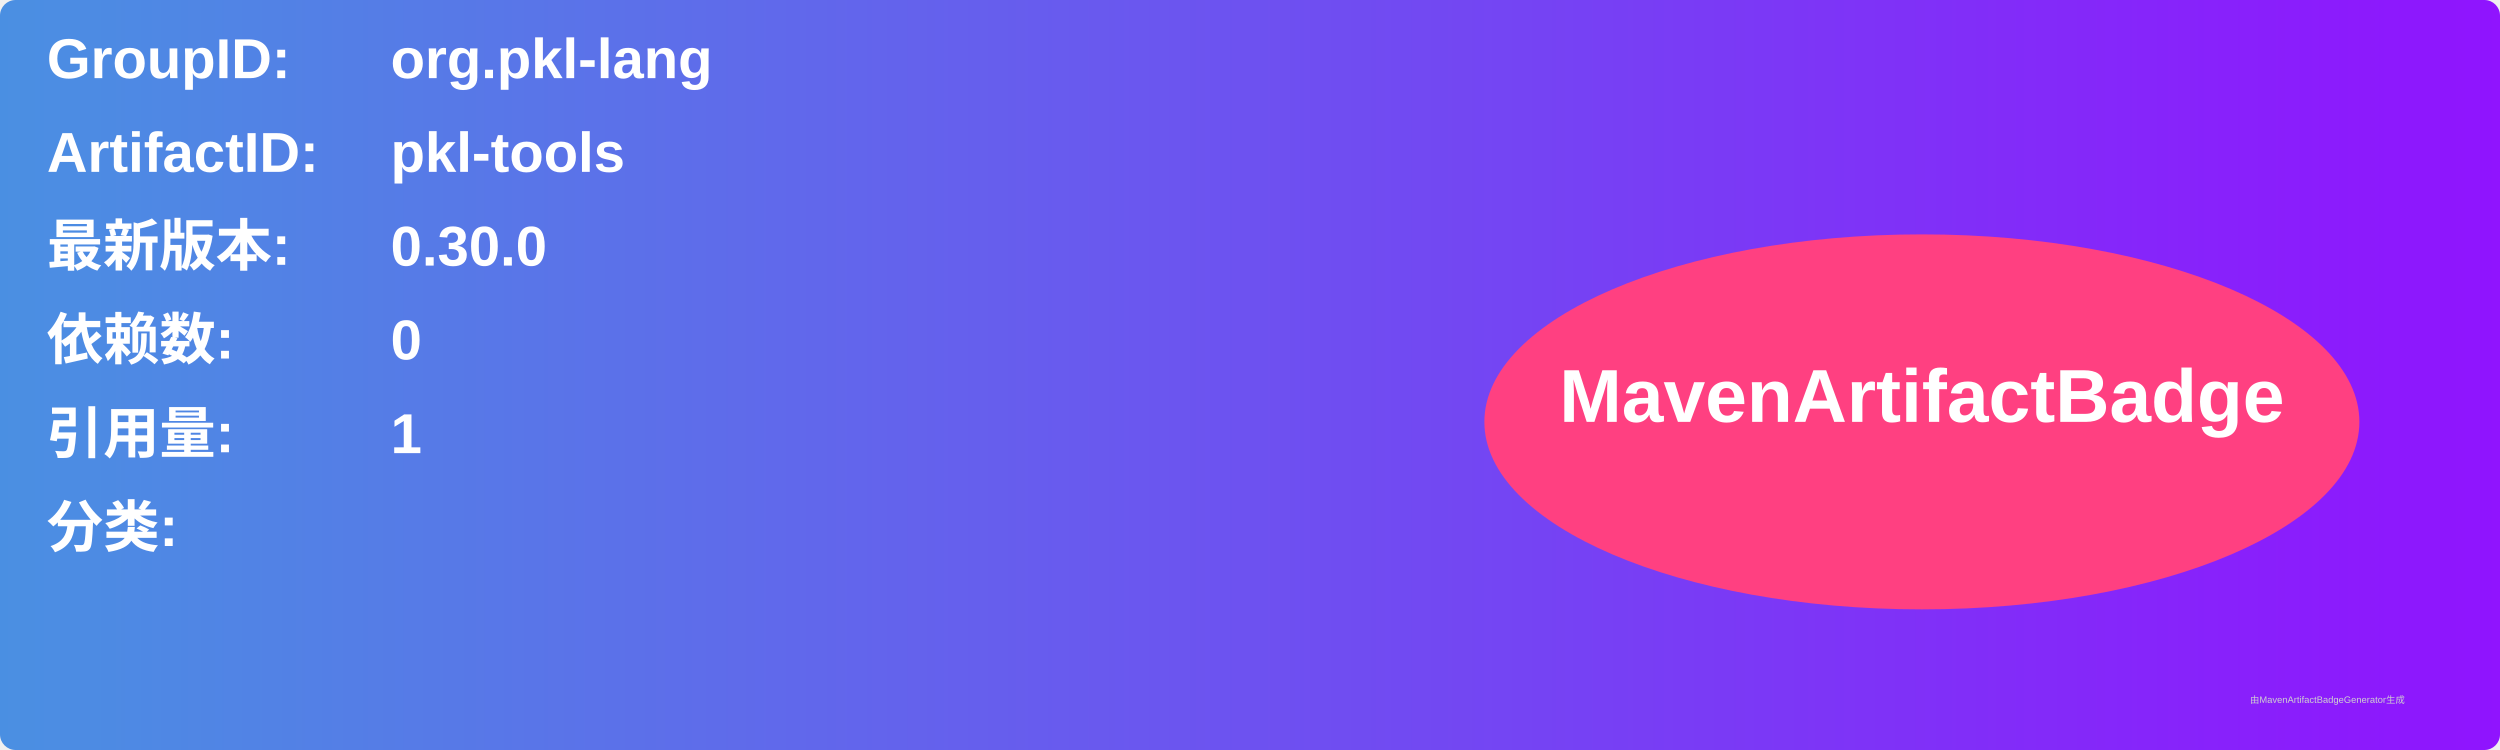
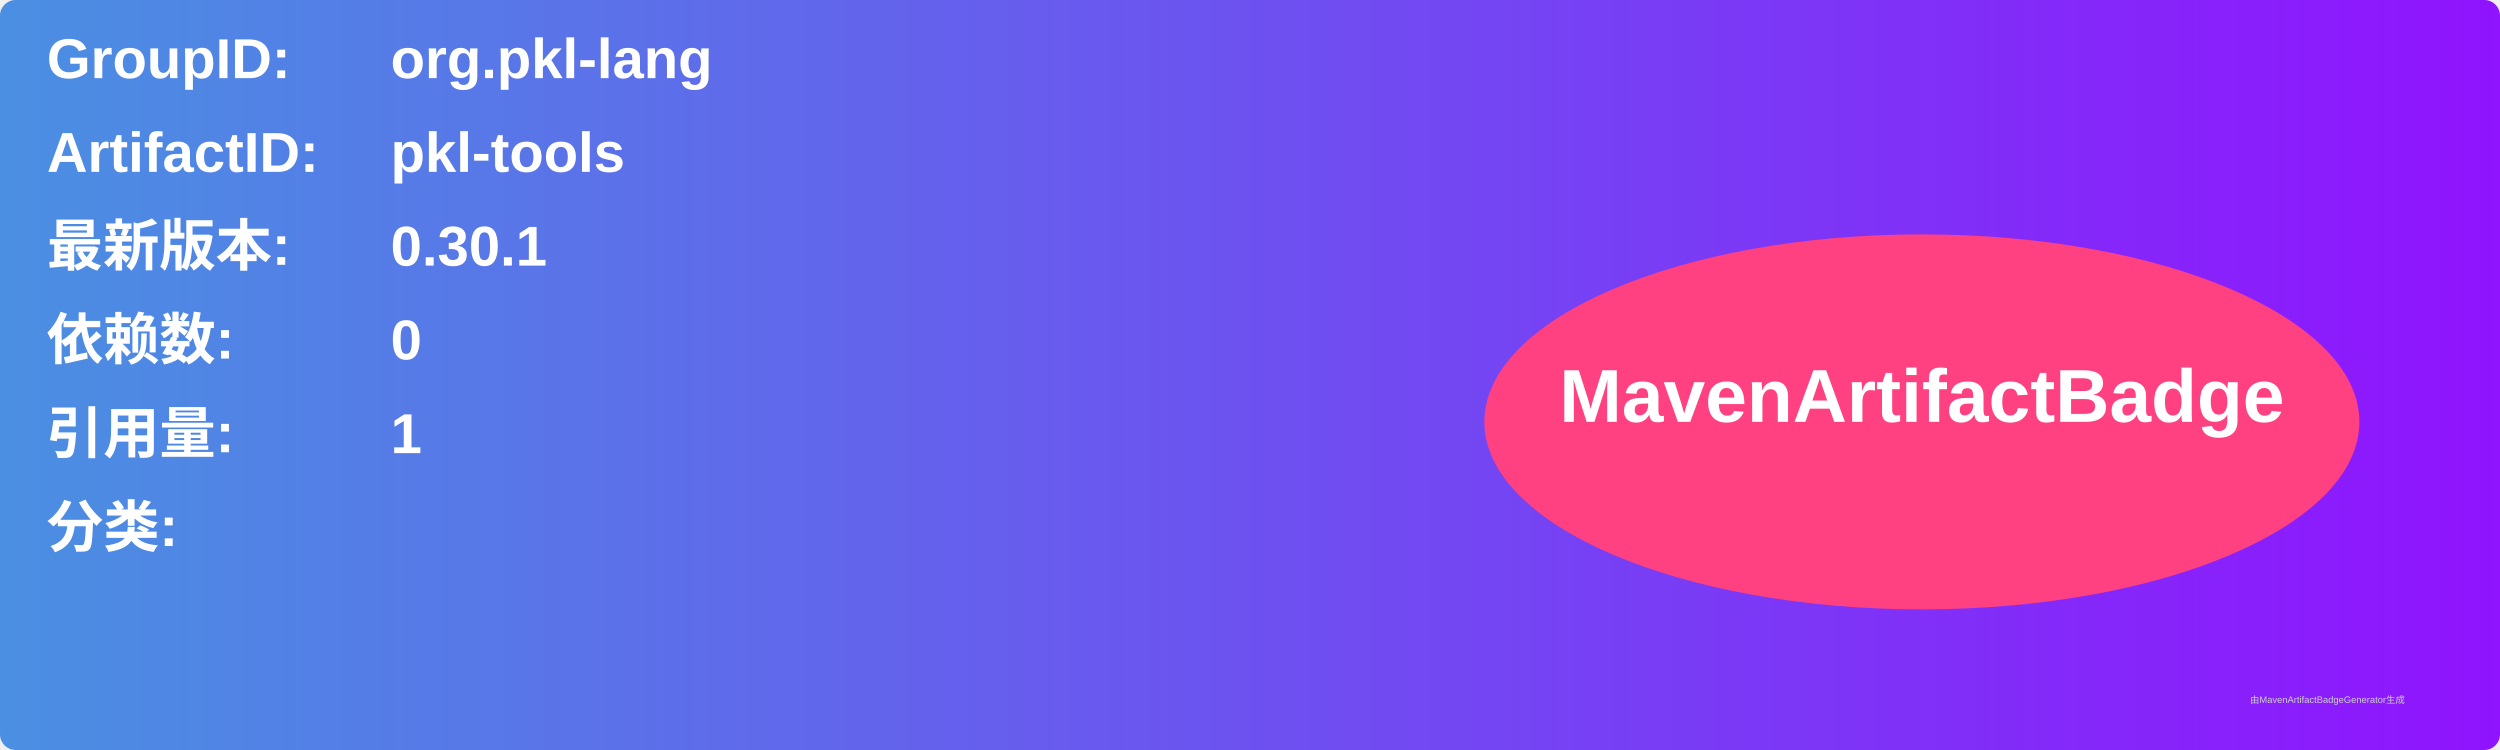
<svg xmlns="http://www.w3.org/2000/svg" width="800" height="240" viewBox="0 0 800 240">
  <linearGradient id="grad" x1="0%" y1="0%" x2="100%" y2="0%">
    <stop offset="0%" stop-color="#4a90e2" />
    <stop offset="100%" stop-color="#9013fe" />
  </linearGradient>
  <rect width="100%" height="100%" rx="5" ry="5" fill="url(#grad)" />
  <g transform="translate(15, 15)">
    <text x="0" y="10" font-family="Arial" font-size="18" fill="white" font-weight="bold" width="260">GroupID:</text>
    <text x="110" y="10" font-family="Arial" font-size="18" fill="white" font-weight="bold" width="460">org.pkl-lang</text>
    <text x="0" y="40" font-family="Arial" font-size="18" fill="white" font-weight="bold" width="260">ArtifactID:</text>
    <text x="110" y="40" font-family="Arial" font-size="18" fill="white" font-weight="bold" width="460">pkl-tools</text>
    <text x="0" y="70" font-family="Arial" font-size="18" fill="white" font-weight="bold">最新版本:</text>
    <text x="110" y="70" font-family="Arial" font-size="18" fill="white" font-weight="bold">
-       <tspan font-weight="bold">0.30.0</tspan>
+       <tspan font-weight="bold">0.30.1</tspan>
    </text>
    <text x="0" y="100" font-family="Arial" font-size="18" fill="white" font-weight="bold">依赖数: </text>
    <text x="110" y="100" font-family="Arial" font-size="18" fill="white">
      <tspan font-weight="bold">0</tspan>
    </text>
    <text x="0" y="130" font-family="Arial" font-size="18" fill="white" font-weight="bold">引用量: </text>
    <text x="110" y="130" font-family="Arial" font-size="18" fill="white">
      <tspan font-weight="bold">1</tspan>
    </text>
    <text x="0" y="160" font-family="Arial" font-size="18" fill="white" font-weight="bold">分类:</text>
    <text x="10" y="190" font-family="Arial" font-size="10" fill="white">
      <tspan font-weight="bold" />
    </text>
    <ellipse cx="600" cy="120" rx="140" ry="60" fill="#ff4081" />
    <text x="600" y="120" text-anchor="middle" font-family="Arial" font-size="24" fill="white" font-weight="bold">MavenArtifactBadge</text>
  </g>
  <text x="720" y="225" font-family="Arial" font-size="3" fill="#d0d0d0">由MavenArtifactBadgeGenerator生成</text>
</svg>
